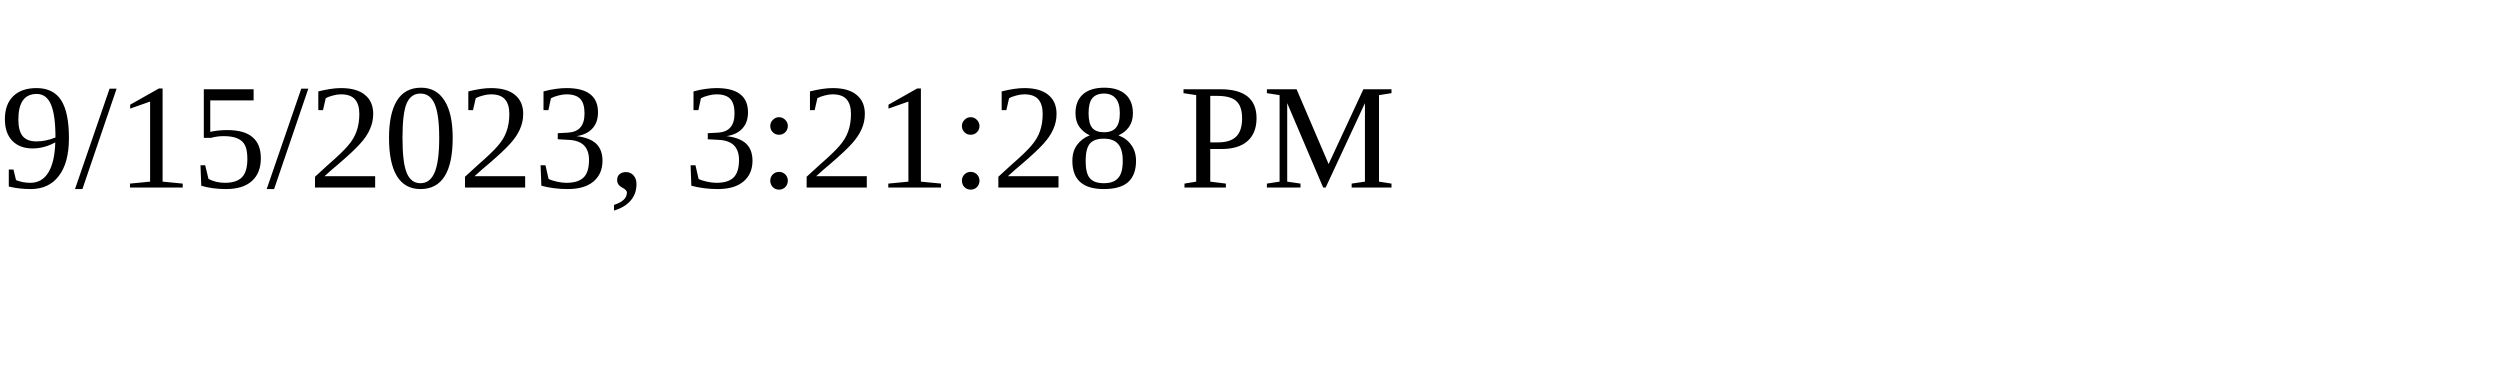
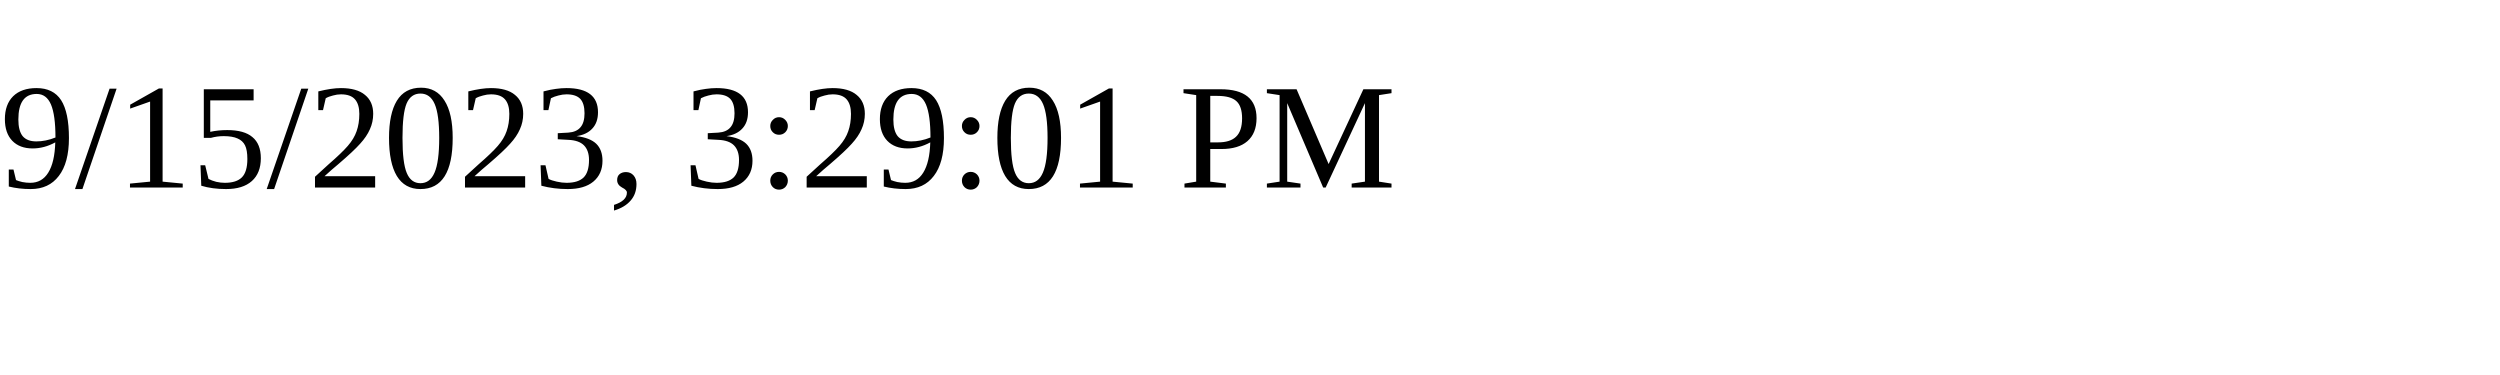
<svg xmlns="http://www.w3.org/2000/svg" height="30" width="200">
-   <text x="0" y="15">9/15/2023, 3:21:28 PM</text>
+   <text x="0" y="15">9/15/2023, 3:29:01 PM</text>
</svg>
